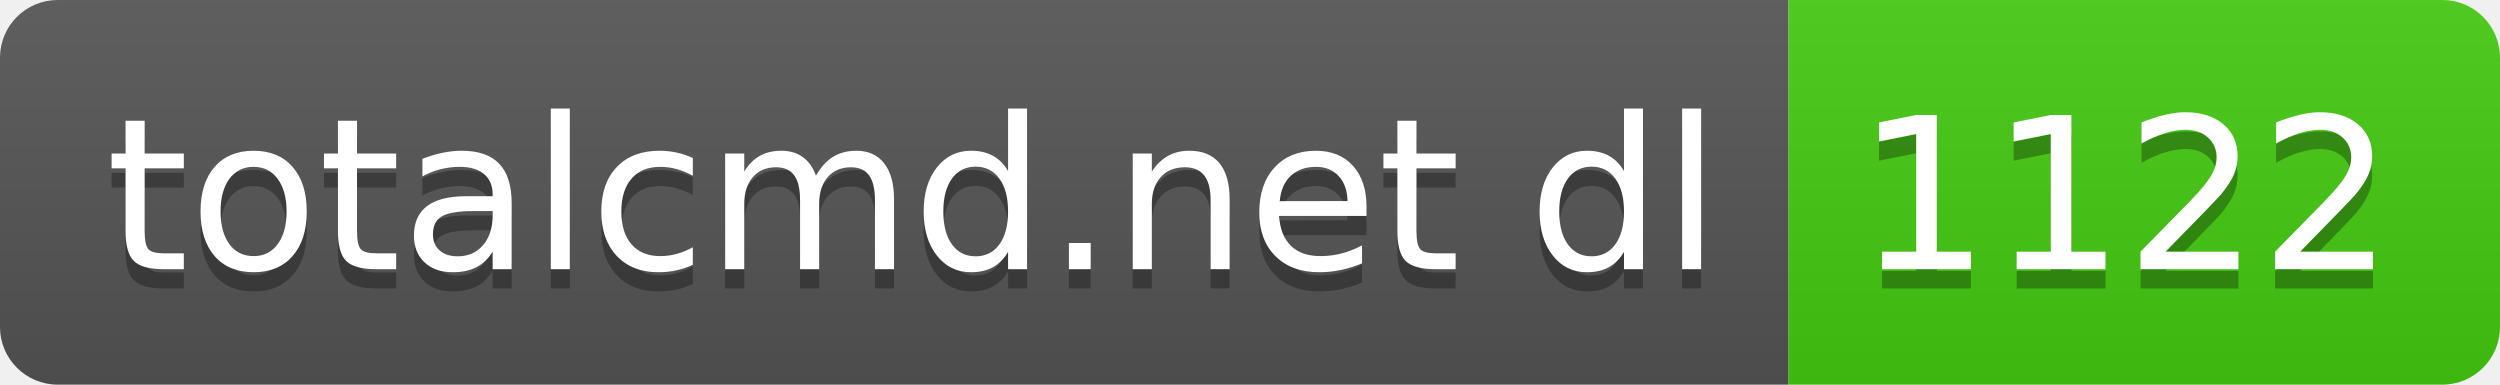
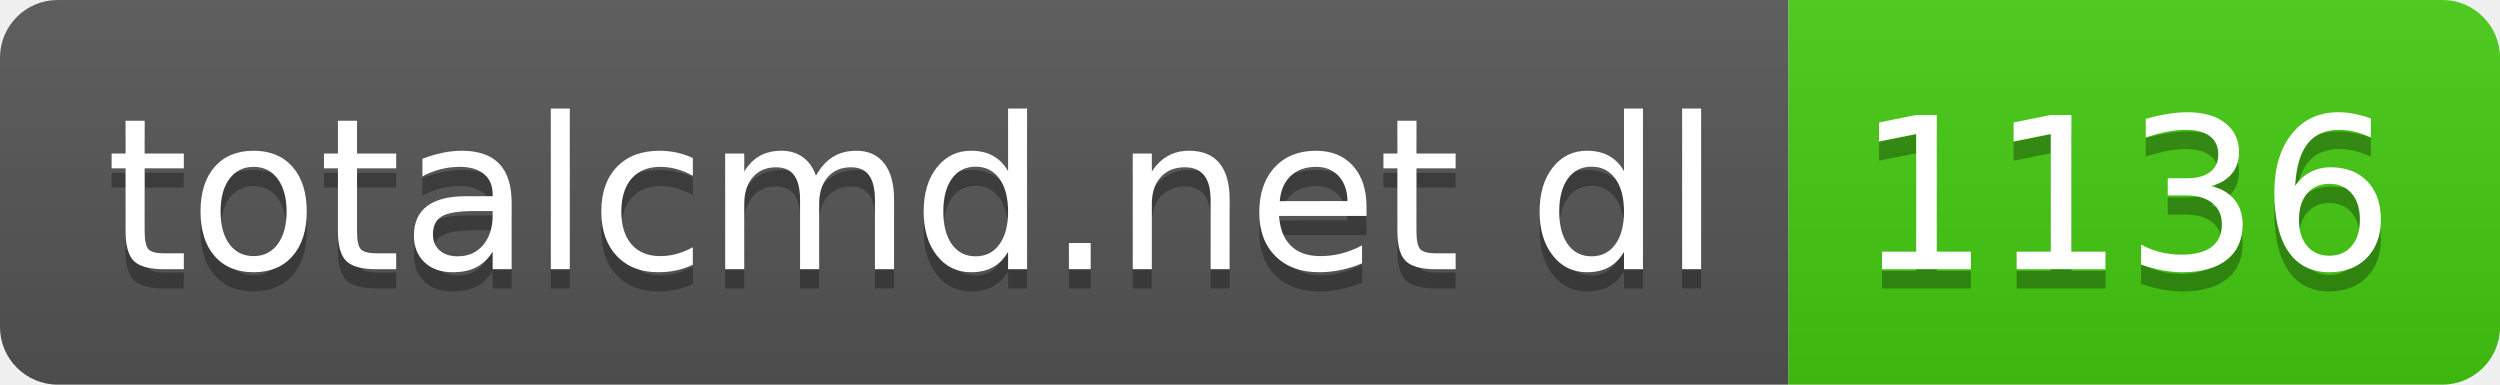
- <svg xmlns="http://www.w3.org/2000/svg" width="130" height="20" role="img" aria-label="totalcmd.net dl: 1122">
+ <svg xmlns="http://www.w3.org/2000/svg" width="130" height="20" role="img" aria-label="totalcmd.net dl: 1136">
  <linearGradient id="s" x2="0" y2="100%">
    <stop offset="0" stop-color="#bbb" stop-opacity=".1" />
    <stop offset="1" stop-opacity=".1" />
  </linearGradient>
  <clipPath id="r">
    <rect width="130" height="20" rx="3" fill="#fff" />
  </clipPath>
  <g clip-path="url(#r)">
    <rect width="93" height="20" fill="#555" />
    <rect x="93" width="37" height="20" fill="#4c1" />
    <rect width="130" height="20" fill="url(#s)" />
  </g>
  <g fill="#fff" text-anchor="middle" font-family="Verdana,Geneva,DejaVu Sans,sans-serif" text-rendering="geometricPrecision" font-size="110">
    <text aria-hidden="true" x="475" y="150" fill="#010101" fill-opacity=".3" transform="scale(.1)" textLength="830">totalcmd.net dl</text>
    <text x="475" y="140" transform="scale(.1)" fill="#fff" textLength="830">totalcmd.net dl</text>
-     <text aria-hidden="true" x="1105" y="150" fill="#010101" fill-opacity=".3" transform="scale(.1)" textLength="270">1122</text>
-     <text x="1105" y="140" transform="scale(.1)" fill="#fff" textLength="270">1122</text>
+     <text aria-hidden="true" x="1105" y="150" fill="#010101" fill-opacity=".3" transform="scale(.1)" textLength="270">1136</text>
+     <text x="1105" y="140" transform="scale(.1)" fill="#fff" textLength="270">1136</text>
  </g>
</svg>
